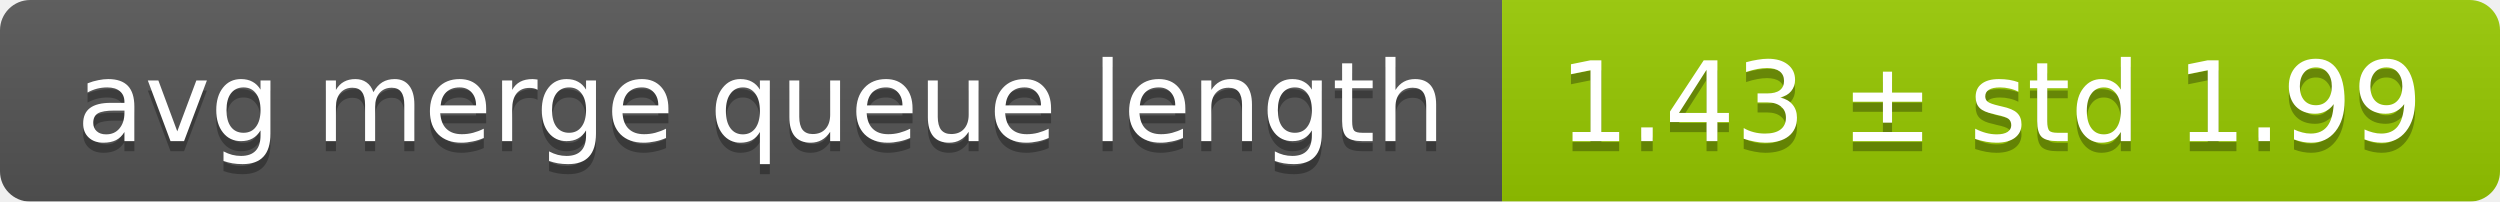
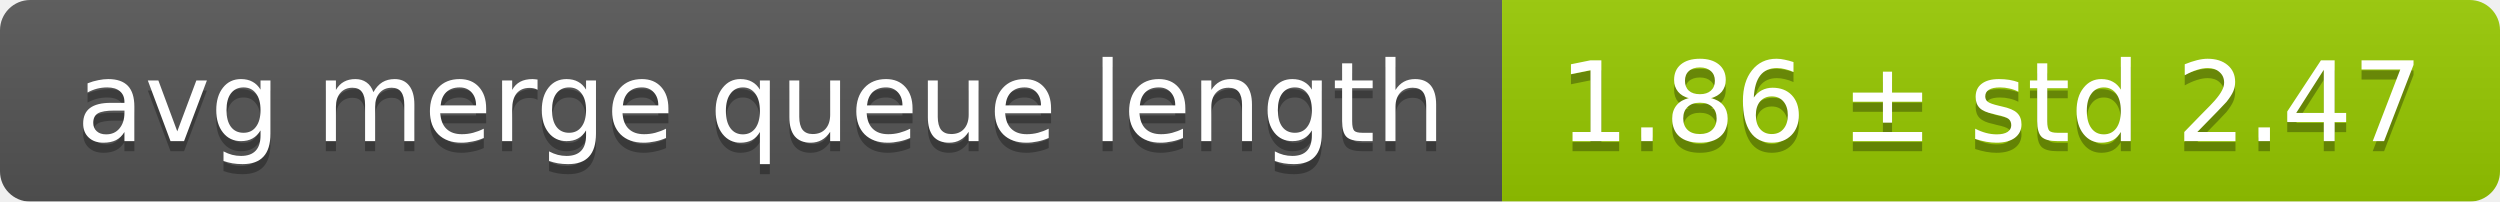
<svg xmlns="http://www.w3.org/2000/svg" width="248" height="20">
  <linearGradient id="smooth" x2="0" y2="100%">
    <stop offset="0" stop-color="#bbb" stop-opacity=".1" />
    <stop offset="1" stop-opacity=".1" />
  </linearGradient>
  <mask id="round">
    <rect width="248" height="20" rx="3" fill="#fff" />
  </mask>
  <g mask="url(#round)">
    <rect width="149" height="20" fill="#555" />
    <rect x="149" width="99" height="20" fill="#97ca00" />
    <rect width="248" height="20" fill="url(#smooth)" />
  </g>
  <g fill="#fff" text-anchor="middle" font-family="DejaVu Sans,Verdana,Geneva,sans-serif" font-size="11">
    <text x="75.5" y="15" fill="#010101" fill-opacity=".3">avg merge queue length</text>
    <text x="75.5" y="14">avg merge queue length</text>
-     <text x="197.5" y="15" fill="#010101" fill-opacity=".3">1.43 ± std 1.99</text>
-     <text x="197.5" y="14">1.43 ± std 1.99</text>
+     <text x="197.5" y="15" fill="#010101" fill-opacity=".3">1.86 ± std 2.47</text>
+     <text x="197.5" y="14">1.86 ± std 2.47</text>
  </g>
</svg>
